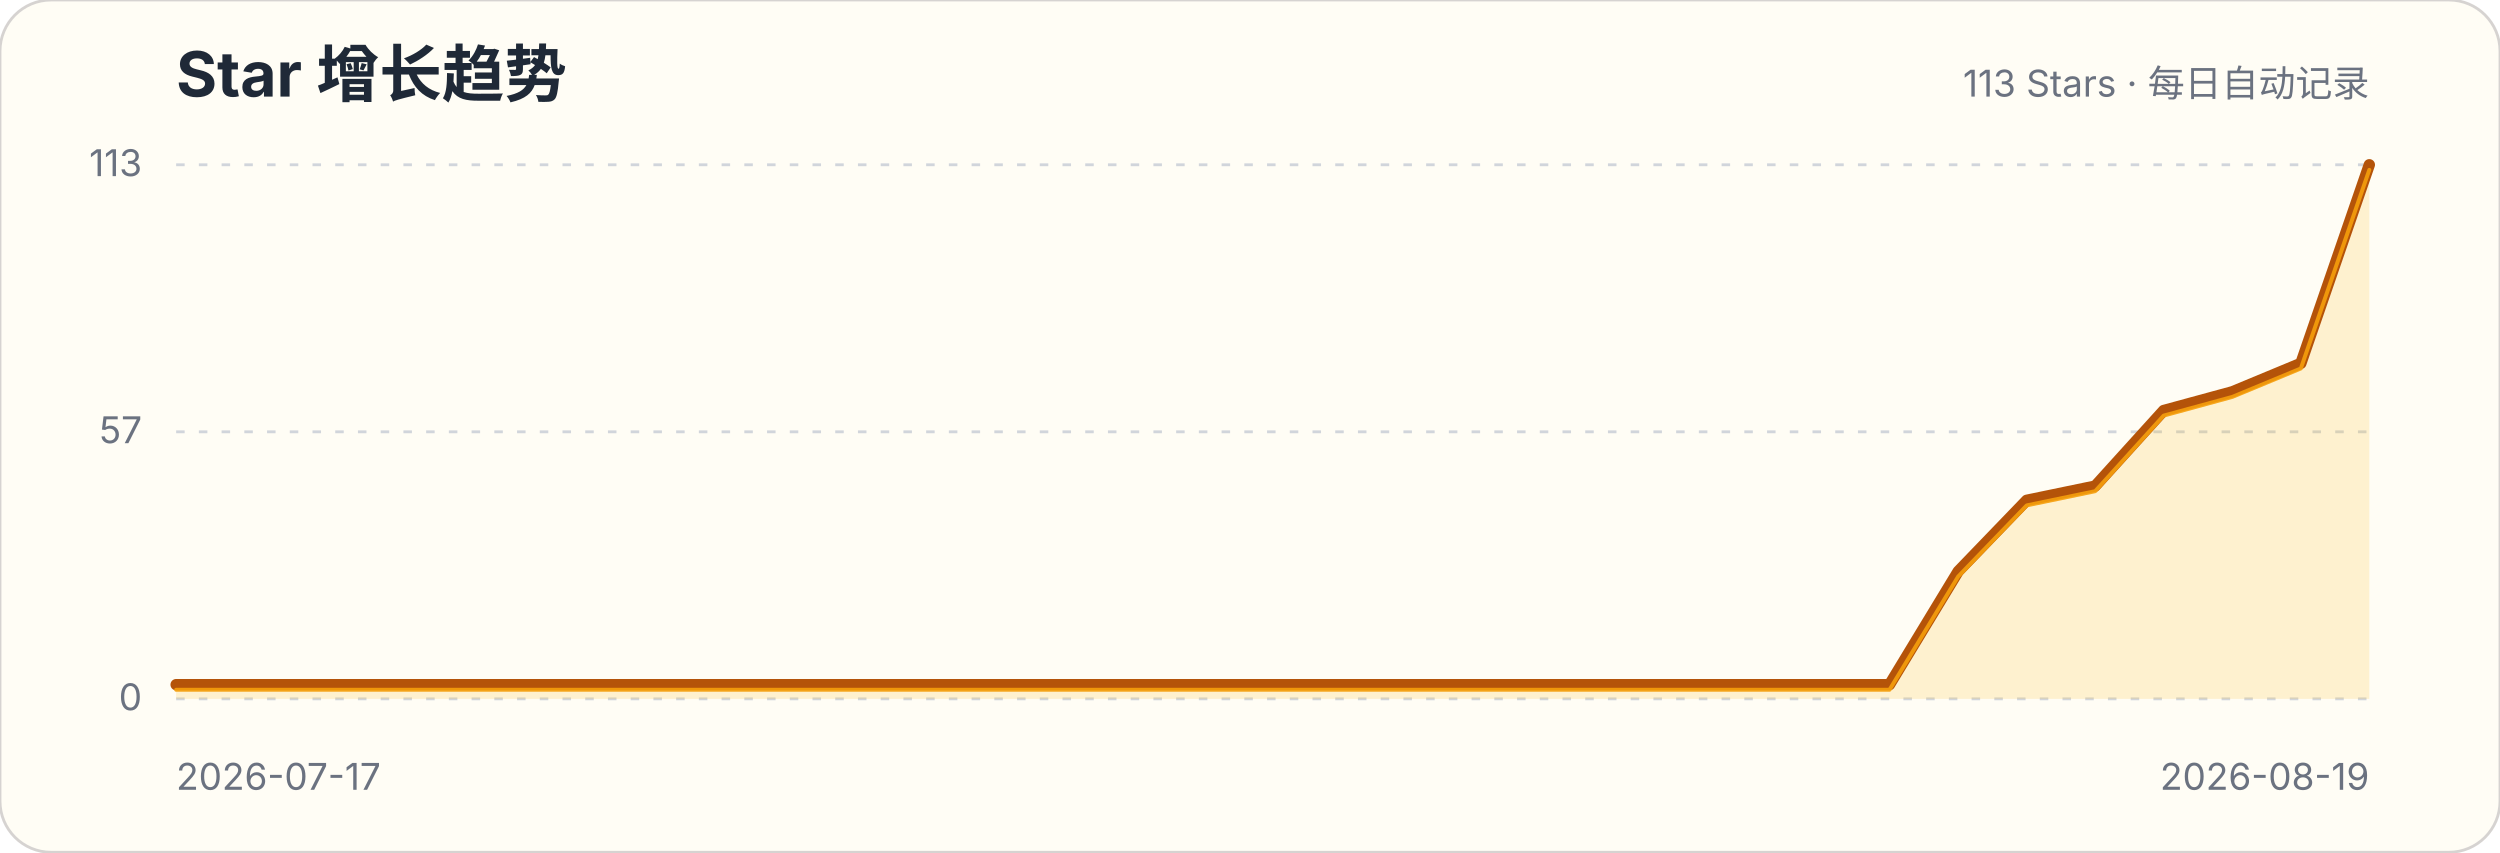
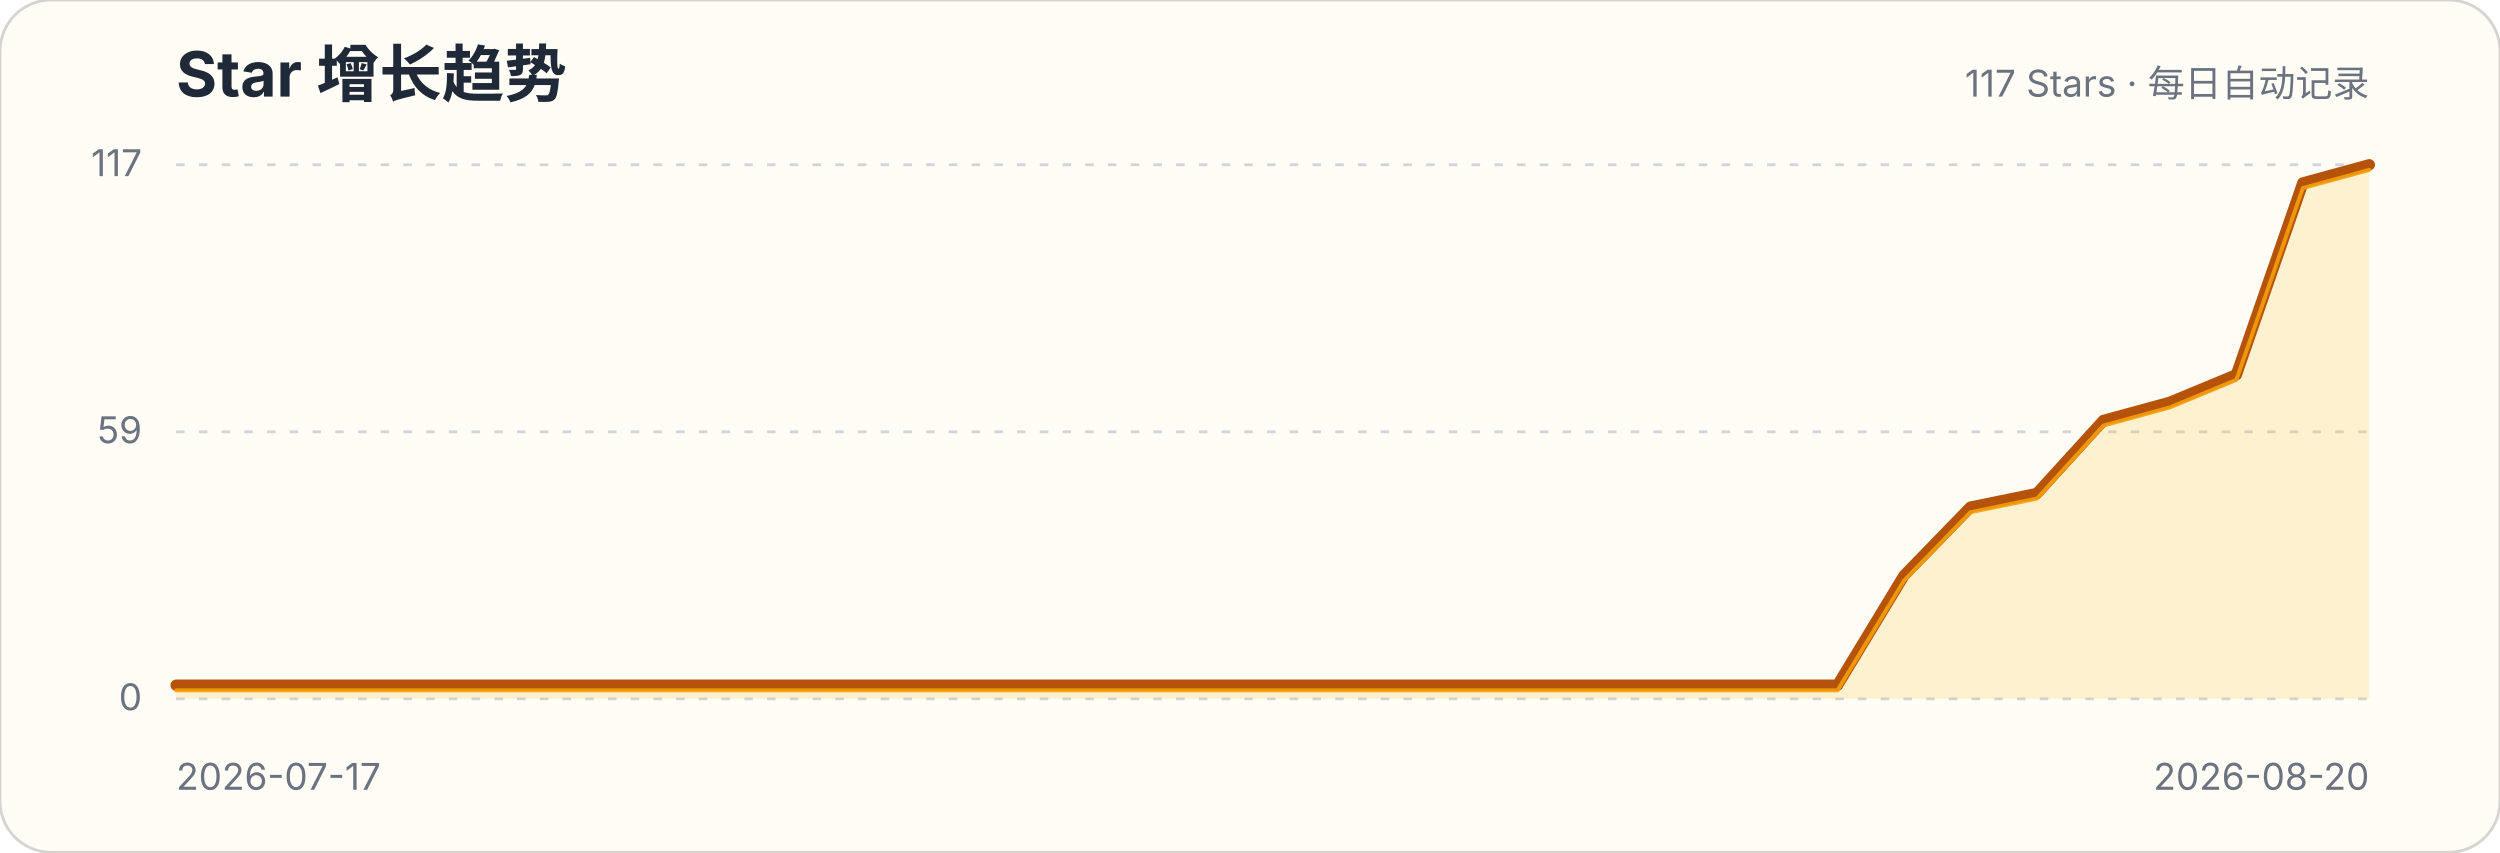
<svg xmlns="http://www.w3.org/2000/svg" width="880" height="300" viewBox="0 0 880 300" role="img" aria-labelledby="title description">
  <style>.title{font:700 22px -apple-system,BlinkMacSystemFont,"Segoe UI",sans-serif;fill:#1f2937}.subtitle,.axis{font:13px -apple-system,BlinkMacSystemFont,"Segoe UI",sans-serif;fill:#6b7280}.grid{stroke:#d1d5db;stroke-width:1;stroke-dasharray:3 5}</style>
  <rect width="880" height="300" rx="18" fill="#fffdf5" stroke="#d6d3d1" />
  <text x="62" y="34" class="title">Star 增长趋势</text>
-   <text x="834" y="34" class="subtitle" text-anchor="end">113 Stars · 每日自动记录</text>
+   <text x="834" y="34" class="subtitle" text-anchor="end">117 Stars · 每日自动记录</text>
  <g>
    <line x1="62" x2="834" y1="246" y2="246" class="grid" />
    <text x="50" y="250" class="axis" text-anchor="end">0</text>
  </g>
  <g>
    <line x1="62" x2="834" y1="152" y2="152" class="grid" />
-     <text x="50" y="156" class="axis" text-anchor="end">57</text>
+     <text x="50" y="156" class="axis" text-anchor="end">59</text>
  </g>
  <g>
    <line x1="62" x2="834" y1="58" y2="58" class="grid" />
-     <text x="50" y="62" class="axis" text-anchor="end">113</text>
+     <text x="50" y="62" class="axis" text-anchor="end">117</text>
  </g>
-   <path d="M62.0,241.0 L86.1,241.0 L110.3,241.0 L134.4,241.0 L158.5,241.0 L182.6,241.0 L206.8,241.0 L230.9,241.0 L255.0,241.0 L279.1,241.0 L303.3,241.0 L327.4,241.0 L351.5,241.0 L375.6,241.0 L399.8,241.0 L423.9,241.0 L448.0,241.0 L472.1,241.0 L496.3,241.0 L520.4,241.0 L544.5,241.0 L568.6,241.0 L592.8,241.0 L616.9,241.0 L641.0,241.0 L665.1,241.0 L689.3,201.1 L713.4,176.1 L737.5,171.1 L761.6,144.5 L785.8,137.9 L809.9,127.9 L834.0,58.0 L834.0,246 L62,246 Z" fill="#fbbf24" fill-opacity=".18" />
-   <path d="M62.0,241.0 L86.1,241.0 L110.3,241.0 L134.4,241.0 L158.5,241.0 L182.6,241.0 L206.8,241.0 L230.9,241.0 L255.0,241.0 L279.1,241.0 L303.3,241.0 L327.4,241.0 L351.5,241.0 L375.6,241.0 L399.8,241.0 L423.9,241.0 L448.0,241.0 L472.1,241.0 L496.3,241.0 L520.4,241.0 L544.5,241.0 L568.6,241.0 L592.8,241.0 L616.9,241.0 L641.0,241.0 L665.1,241.0 L689.3,201.1 L713.4,176.1 L737.5,171.1 L761.6,144.5 L785.8,137.9 L809.9,127.9 L834.0,58.0" fill="none" stroke="#b45309" stroke-width="4" stroke-linecap="round" stroke-linejoin="round" />
-   <path d="M62.0,241.0 L86.1,241.0 L110.3,241.0 L134.4,241.0 L158.5,241.0 L182.6,241.0 L206.8,241.0 L230.9,241.0 L255.0,241.0 L279.1,241.0 L303.3,241.0 L327.4,241.0 L351.5,241.0 L375.6,241.0 L399.8,241.0 L423.9,241.0 L448.0,241.0 L472.1,241.0 L496.3,241.0 L520.4,241.0 L544.5,241.0 L568.6,241.0 L592.8,241.0 L616.9,241.0 L641.0,241.0 L665.1,241.0 L689.3,201.1 L713.4,176.1 L737.5,171.1 L761.6,144.5 L785.8,137.9 L809.9,127.9 L834.0,58.0" transform="translate(0,1.8)" fill="none" stroke="#f59e0b" stroke-width="1.4" stroke-linecap="round" stroke-linejoin="round" opacity=".9" />
+   <path d="M62.0,241.2 L85.4,241.2 L108.8,241.2 L132.2,241.2 L155.6,241.2 L179.0,241.2 L202.4,241.2 L225.8,241.2 L249.2,241.2 L272.5,241.2 L295.9,241.2 L319.3,241.2 L342.7,241.2 L366.1,241.2 L389.5,241.2 L412.9,241.2 L436.3,241.2 L459.7,241.2 L483.1,241.2 L506.5,241.2 L529.9,241.2 L553.3,241.2 L576.7,241.2 L600.1,241.2 L623.5,241.2 L646.8,241.2 L670.2,202.6 L693.6,178.5 L717.0,173.7 L740.4,148.0 L763.8,141.6 L787.2,131.9 L810.6,64.4 L834.0,58.0 L834.0,246 L62,246 Z" fill="#fbbf24" fill-opacity=".18" />
+   <path d="M62.0,241.2 L85.4,241.2 L108.8,241.2 L132.2,241.2 L155.6,241.2 L179.0,241.2 L202.4,241.2 L225.8,241.2 L249.2,241.2 L272.5,241.2 L295.9,241.2 L319.3,241.2 L342.7,241.2 L366.1,241.2 L389.5,241.2 L412.9,241.2 L436.3,241.2 L459.7,241.2 L483.1,241.2 L506.5,241.2 L529.9,241.2 L553.3,241.2 L576.7,241.2 L600.1,241.2 L623.5,241.2 L646.8,241.2 L670.2,202.6 L693.6,178.5 L717.0,173.7 L740.4,148.0 L763.8,141.6 L787.2,131.9 L810.6,64.4 L834.0,58.0" fill="none" stroke="#b45309" stroke-width="4" stroke-linecap="round" stroke-linejoin="round" />
+   <path d="M62.0,241.2 L85.4,241.2 L108.8,241.2 L132.2,241.2 L155.6,241.2 L179.0,241.2 L202.4,241.2 L225.8,241.2 L249.2,241.2 L272.5,241.2 L295.9,241.2 L319.3,241.2 L342.7,241.2 L366.1,241.2 L389.5,241.2 L412.9,241.2 L436.3,241.2 L459.7,241.2 L483.1,241.2 L506.5,241.2 L529.9,241.2 L553.3,241.2 L576.7,241.2 L600.1,241.2 L623.5,241.2 L646.8,241.2 L670.2,202.6 L693.6,178.5 L717.0,173.7 L740.4,148.0 L763.8,141.6 L787.2,131.9 L810.6,64.4 L834.0,58.0" transform="translate(0,1.8)" fill="none" stroke="#f59e0b" stroke-width="1.4" stroke-linecap="round" stroke-linejoin="round" opacity=".9" />
  <text x="62" y="278" class="axis">2026-07-17</text>
-   <text x="834" y="278" class="axis" text-anchor="end">2026-08-19</text>
+   <text x="834" y="278" class="axis" text-anchor="end">2026-08-20</text>
</svg>
